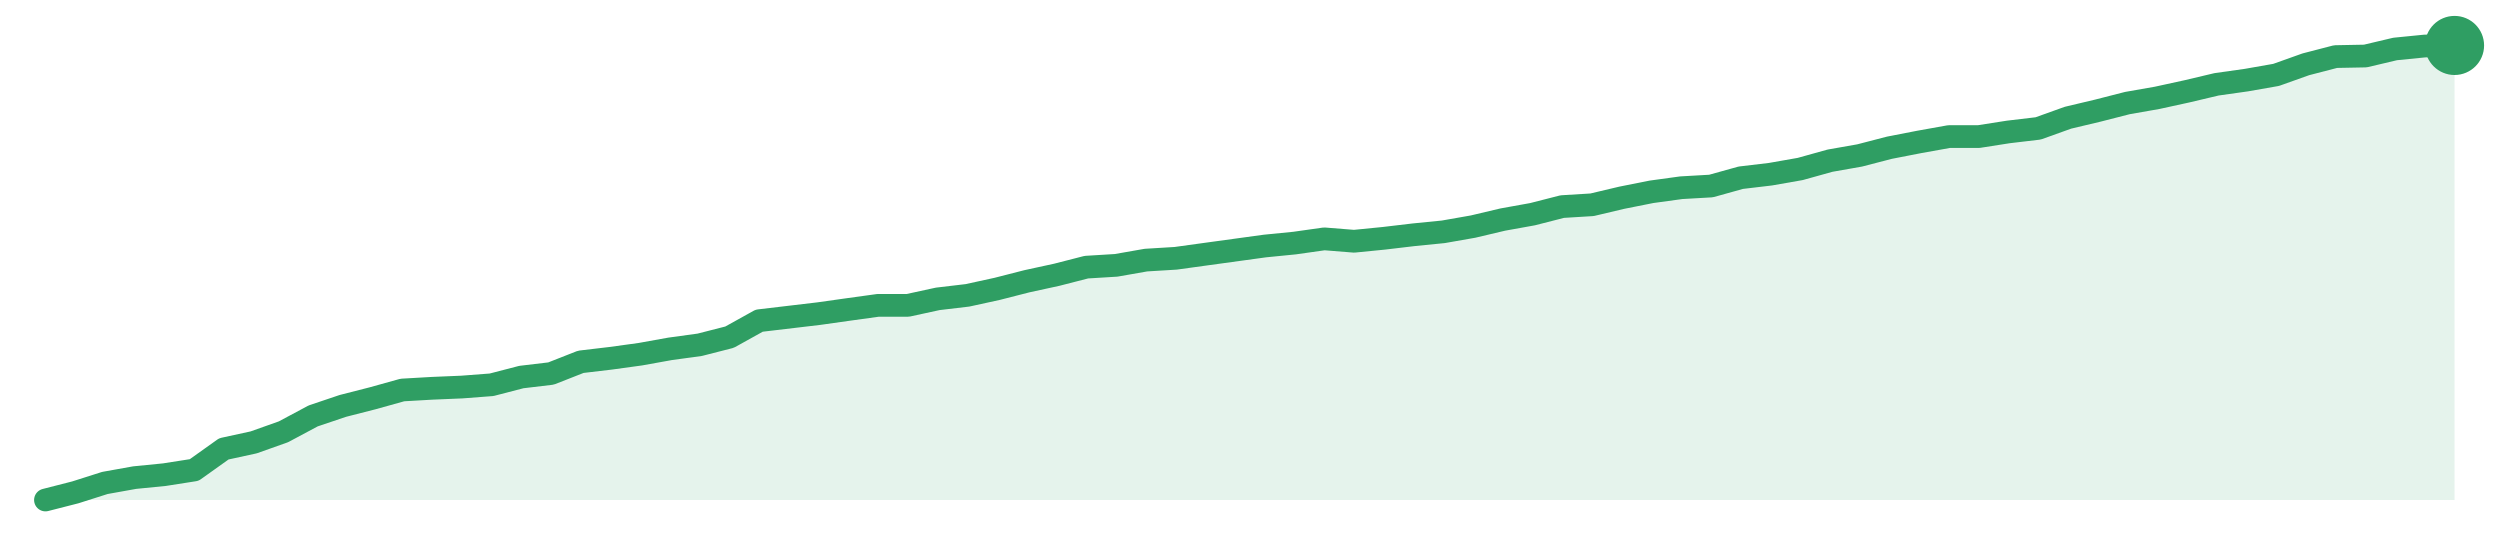
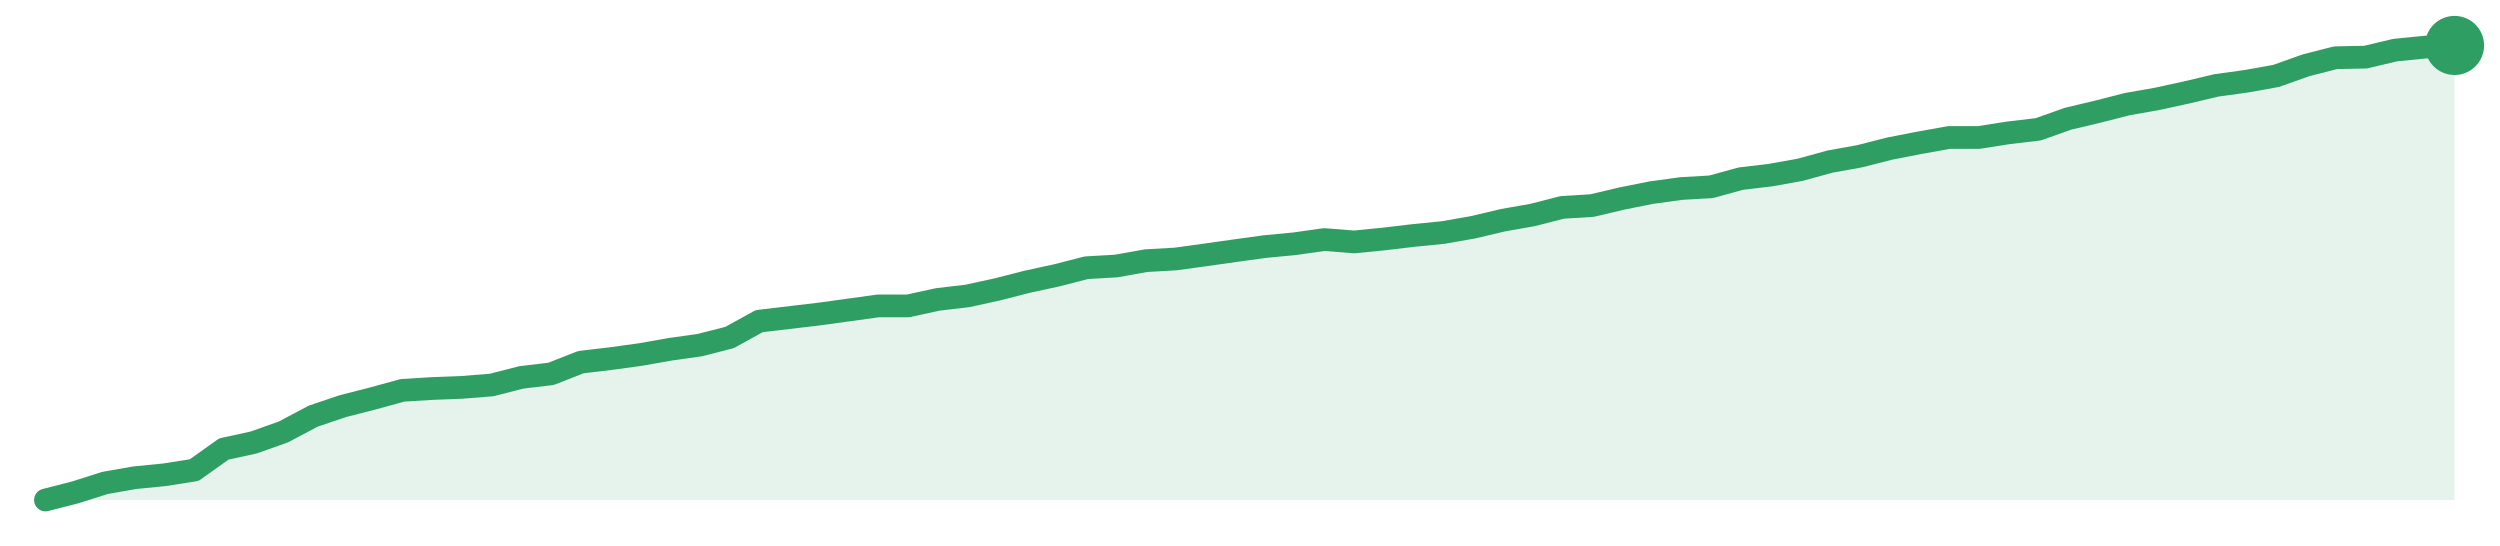
<svg xmlns="http://www.w3.org/2000/svg" width="220" height="48" viewBox="0 0 220 48" role="img" aria-label="trend">
-   <path d="M4.0,44.0 L4.0,44.0 L6.62,43.33 L9.23,42.5 L11.85,42.03 L14.47,41.77 L17.09,41.36 L19.7,39.5 L22.32,38.93 L24.94,38.0 L27.56,36.6 L30.17,35.72 L32.79,35.05 L35.41,34.32 L38.02,34.17 L40.64,34.06 L43.26,33.86 L45.88,33.18 L48.49,32.87 L51.11,31.84 L53.73,31.53 L56.35,31.17 L58.96,30.7 L61.58,30.34 L64.2,29.67 L66.81,28.22 L69.43,27.91 L72.05,27.6 L74.67,27.23 L77.28,26.87 L79.9,26.87 L82.52,26.3 L85.14,25.99 L87.75,25.42 L90.37,24.75 L92.99,24.18 L95.6,23.51 L98.22,23.35 L100.84,22.89 L103.46,22.73 L106.07,22.37 L108.69,22.01 L111.31,21.65 L113.93,21.39 L116.54,21.02 L119.16,21.23 L121.78,20.97 L124.4,20.66 L127.01,20.4 L129.63,19.94 L132.25,19.32 L134.86,18.85 L137.48,18.18 L140.1,18.02 L142.72,17.4 L145.33,16.88 L147.95,16.52 L150.57,16.37 L153.19,15.64 L155.8,15.33 L158.42,14.87 L161.04,14.14 L163.65,13.68 L166.27,13.0 L168.89,12.49 L171.51,12.02 L174.12,12.02 L176.74,11.61 L179.36,11.3 L181.98,10.36 L184.59,9.74 L187.21,9.07 L189.83,8.61 L192.44,8.04 L195.06,7.42 L197.68,7.05 L200.3,6.59 L202.91,5.66 L205.53,4.98 L208.15,4.93 L210.77,4.31 L213.38,4.05 L216.0,4.0 L216.0,44.0 Z" fill="#2f9e631f" />
-   <path d="M4.0,44.0 L6.62,43.33 L9.23,42.5 L11.85,42.03 L14.47,41.77 L17.09,41.36 L19.7,39.5 L22.32,38.93 L24.94,38.0 L27.56,36.6 L30.17,35.72 L32.79,35.05 L35.41,34.32 L38.02,34.17 L40.64,34.06 L43.26,33.86 L45.88,33.18 L48.49,32.87 L51.11,31.84 L53.73,31.53 L56.35,31.17 L58.96,30.7 L61.58,30.34 L64.2,29.67 L66.81,28.22 L69.43,27.91 L72.05,27.6 L74.67,27.23 L77.28,26.87 L79.9,26.87 L82.52,26.3 L85.14,25.99 L87.75,25.42 L90.37,24.75 L92.99,24.18 L95.6,23.51 L98.22,23.35 L100.84,22.89 L103.46,22.73 L106.07,22.37 L108.69,22.01 L111.31,21.65 L113.93,21.39 L116.54,21.02 L119.16,21.23 L121.78,20.97 L124.4,20.66 L127.01,20.4 L129.63,19.94 L132.25,19.32 L134.86,18.85 L137.48,18.18 L140.1,18.02 L142.72,17.4 L145.33,16.88 L147.95,16.52 L150.57,16.37 L153.19,15.64 L155.8,15.33 L158.42,14.87 L161.04,14.14 L163.65,13.68 L166.27,13.0 L168.89,12.49 L171.51,12.02 L174.12,12.02 L176.74,11.61 L179.36,11.3 L181.98,10.36 L184.59,9.74 L187.21,9.07 L189.83,8.61 L192.44,8.04 L195.06,7.42 L197.68,7.05 L200.3,6.59 L202.91,5.66 L205.53,4.98 L208.15,4.93 L210.77,4.31 L213.38,4.05 L216.0,4.0" fill="none" stroke="#2f9e63" stroke-width="2" stroke-linejoin="round" stroke-linecap="round" />
+   <path d="M4.0,44.0 L4.0,44.0 L6.62,43.33 L9.23,42.5 L11.85,42.04 L14.47,41.78 L17.09,41.37 L19.7,39.51 L22.32,38.94 L24.94,38.01 L27.56,36.62 L30.17,35.74 L32.79,35.07 L35.41,34.35 L38.02,34.19 L40.64,34.09 L43.26,33.88 L45.88,33.21 L48.49,32.9 L51.11,31.87 L53.73,31.56 L56.35,31.2 L58.96,30.74 L61.58,30.37 L64.2,29.7 L66.81,28.26 L69.43,27.95 L72.05,27.64 L74.67,27.28 L77.28,26.92 L79.9,26.92 L82.52,26.35 L85.14,26.04 L87.75,25.47 L90.37,24.8 L92.99,24.23 L95.6,23.56 L98.22,23.41 L100.84,22.94 L103.46,22.79 L106.07,22.43 L108.69,22.06 L111.31,21.7 L113.93,21.45 L116.54,21.08 L119.16,21.29 L121.78,21.03 L124.4,20.72 L127.01,20.46 L129.63,20.0 L132.25,19.38 L134.86,18.92 L137.48,18.25 L140.1,18.09 L142.72,17.47 L145.33,16.95 L147.95,16.59 L150.57,16.44 L153.19,15.72 L155.8,15.41 L158.42,14.94 L161.04,14.22 L163.65,13.75 L166.27,13.08 L168.89,12.57 L171.51,12.1 L174.12,12.1 L176.74,11.69 L179.36,11.38 L181.98,10.45 L184.59,9.83 L187.21,9.16 L189.83,8.7 L192.44,8.13 L195.06,7.51 L197.68,7.15 L200.3,6.68 L202.91,5.75 L205.53,5.08 L208.15,5.03 L210.77,4.41 L213.38,4.15 L216.0,4.0 L216.0,44.0 Z" fill="#2f9e631f" />
+   <path d="M4.0,44.0 L6.62,43.33 L9.23,42.5 L11.85,42.04 L14.47,41.78 L17.09,41.37 L19.7,39.51 L22.32,38.94 L24.94,38.01 L27.56,36.62 L30.17,35.74 L32.79,35.07 L35.41,34.35 L38.02,34.19 L40.64,34.09 L43.26,33.88 L45.88,33.21 L48.49,32.9 L51.11,31.87 L53.73,31.56 L56.35,31.2 L58.96,30.74 L61.58,30.37 L64.2,29.7 L66.81,28.26 L69.43,27.95 L72.05,27.64 L74.67,27.28 L77.28,26.92 L79.9,26.92 L82.52,26.35 L85.14,26.04 L87.75,25.47 L90.37,24.8 L92.99,24.23 L95.6,23.56 L98.22,23.41 L100.84,22.94 L103.46,22.79 L106.07,22.43 L108.69,22.06 L111.31,21.7 L113.93,21.45 L116.54,21.08 L119.16,21.29 L121.78,21.03 L124.4,20.72 L127.01,20.46 L129.63,20.0 L132.25,19.38 L134.86,18.92 L137.48,18.25 L140.1,18.09 L142.72,17.47 L145.33,16.95 L147.95,16.59 L150.57,16.44 L153.19,15.72 L155.8,15.41 L158.42,14.94 L161.04,14.22 L163.65,13.75 L166.27,13.08 L168.89,12.57 L171.51,12.1 L174.12,12.1 L176.74,11.69 L179.36,11.38 L181.98,10.45 L184.59,9.83 L187.21,9.16 L189.83,8.7 L192.44,8.13 L195.06,7.51 L197.68,7.15 L200.3,6.68 L202.91,5.75 L205.53,5.08 L208.15,5.03 L210.77,4.41 L213.38,4.15 L216.0,4.0" fill="none" stroke="#2f9e63" stroke-width="2" stroke-linejoin="round" stroke-linecap="round" />
  <circle cx="216.0" cy="4.0" r="2.6" fill="#2f9e63" />
</svg>
